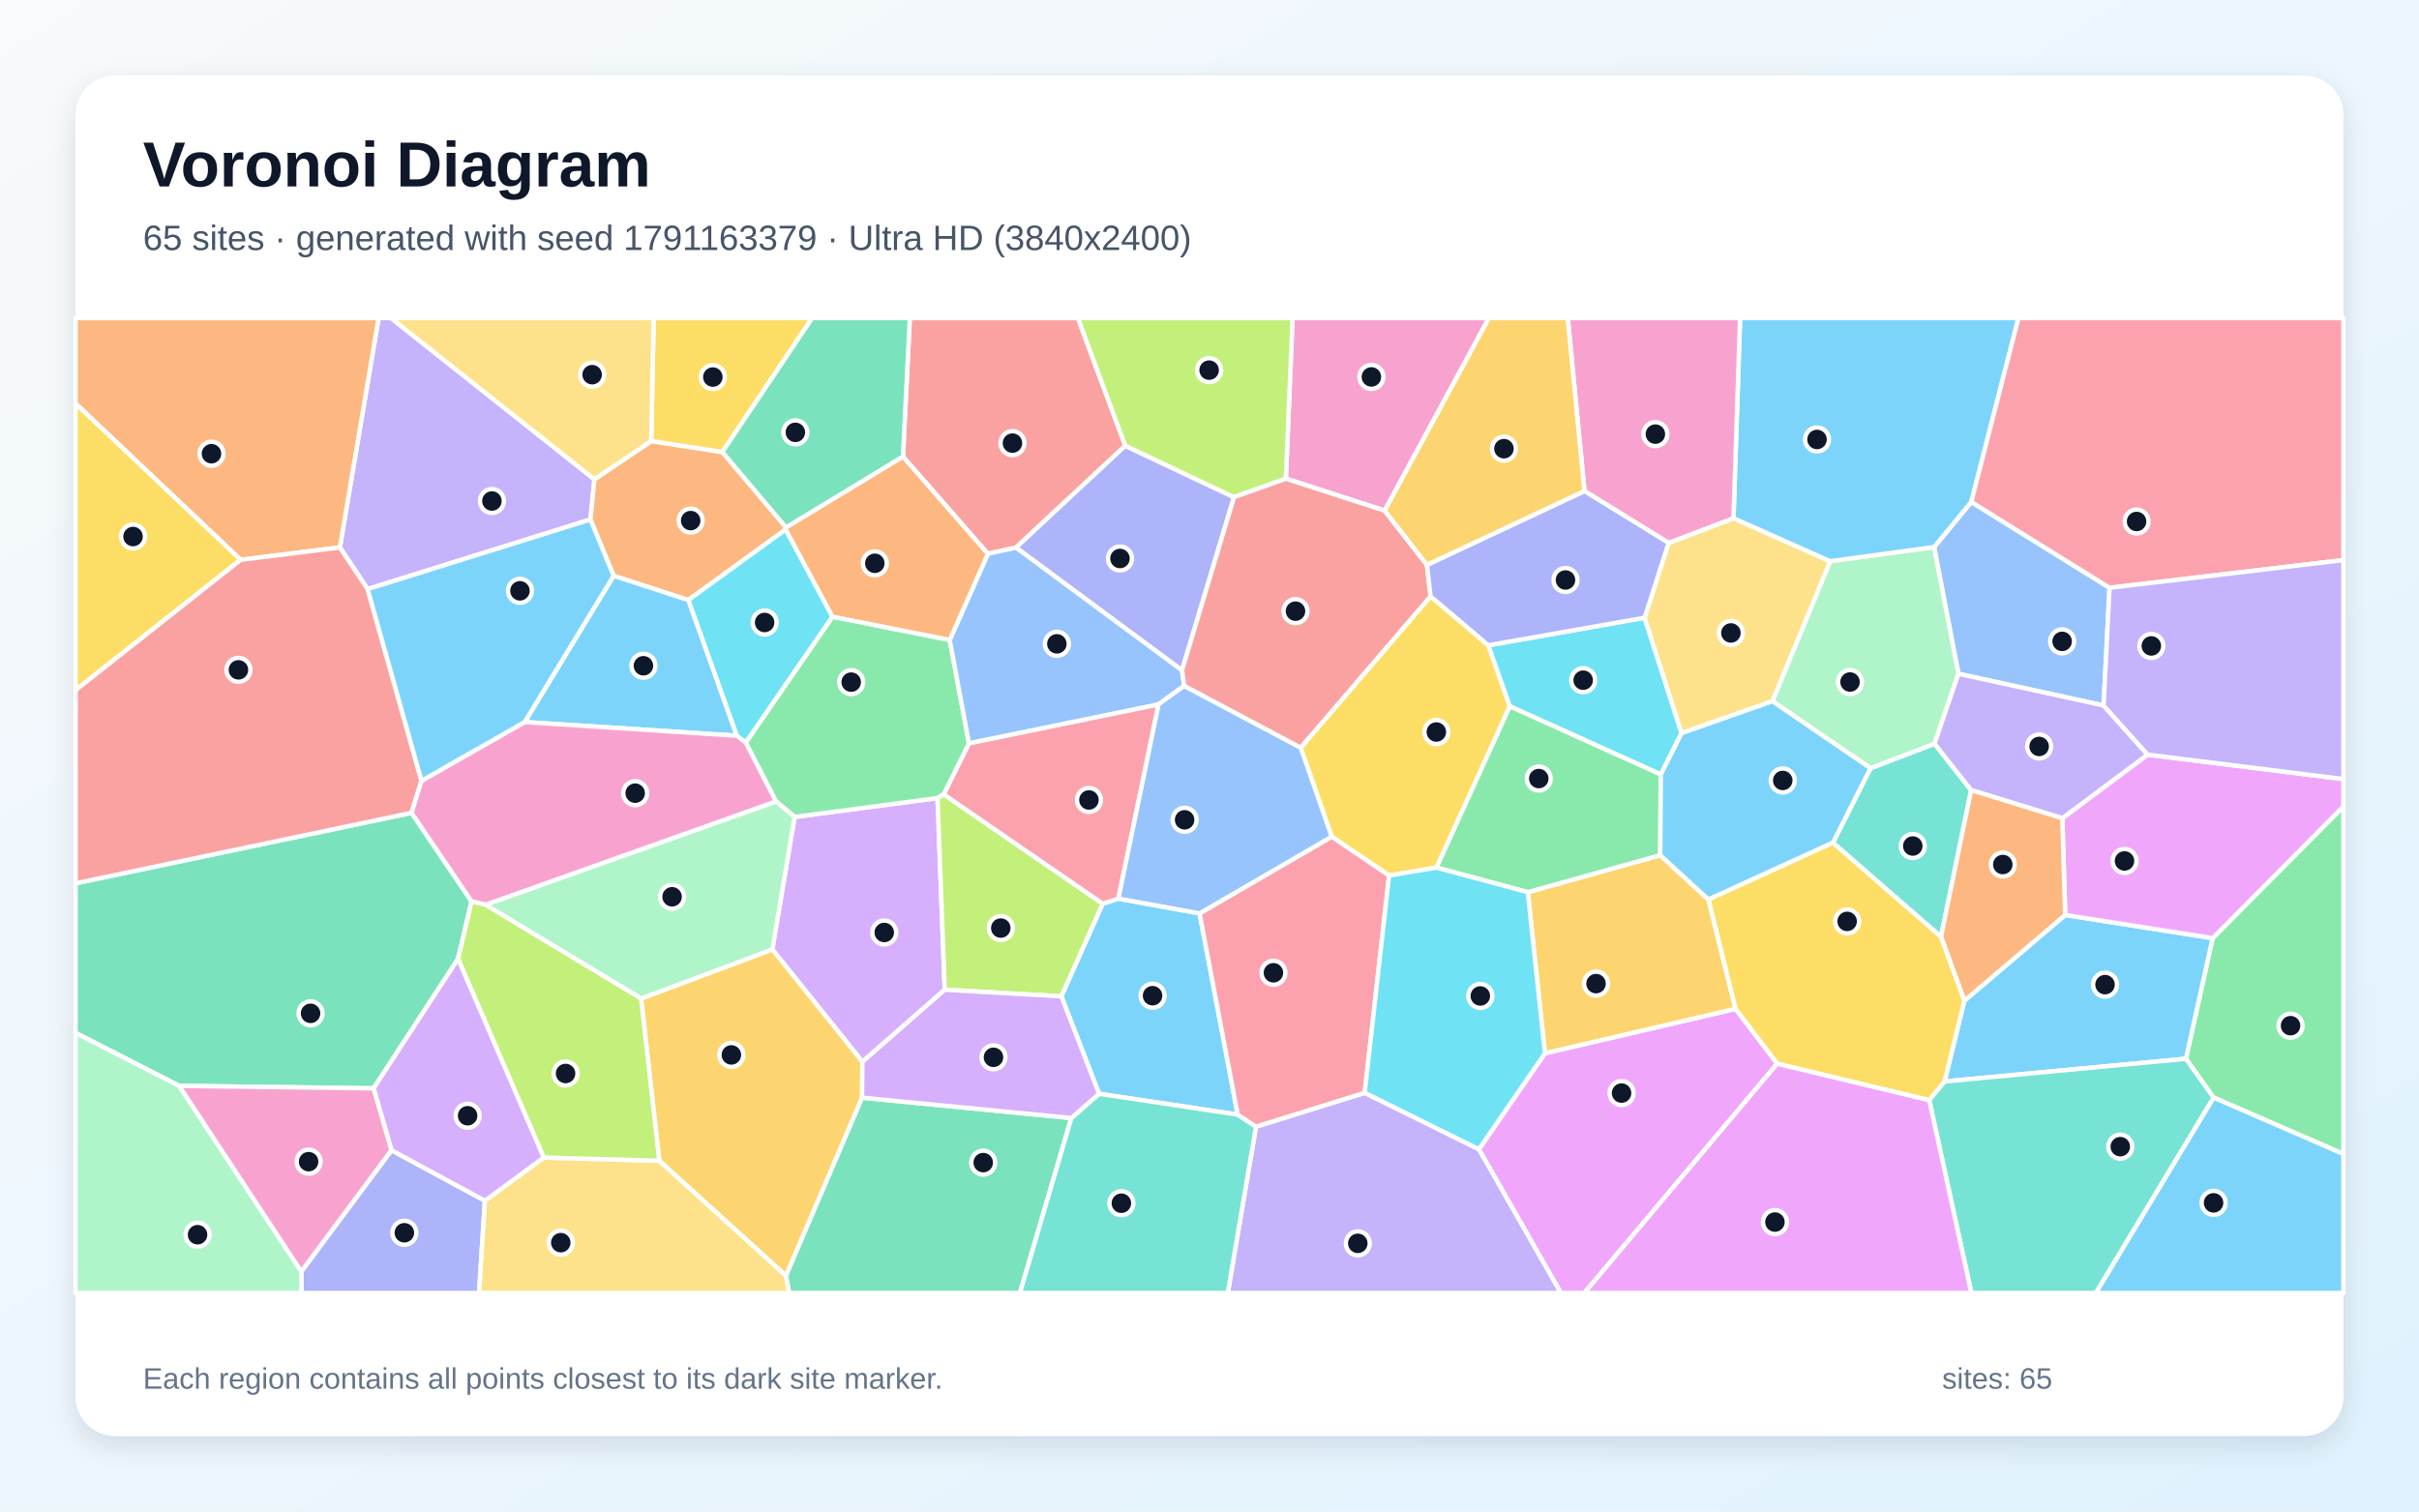
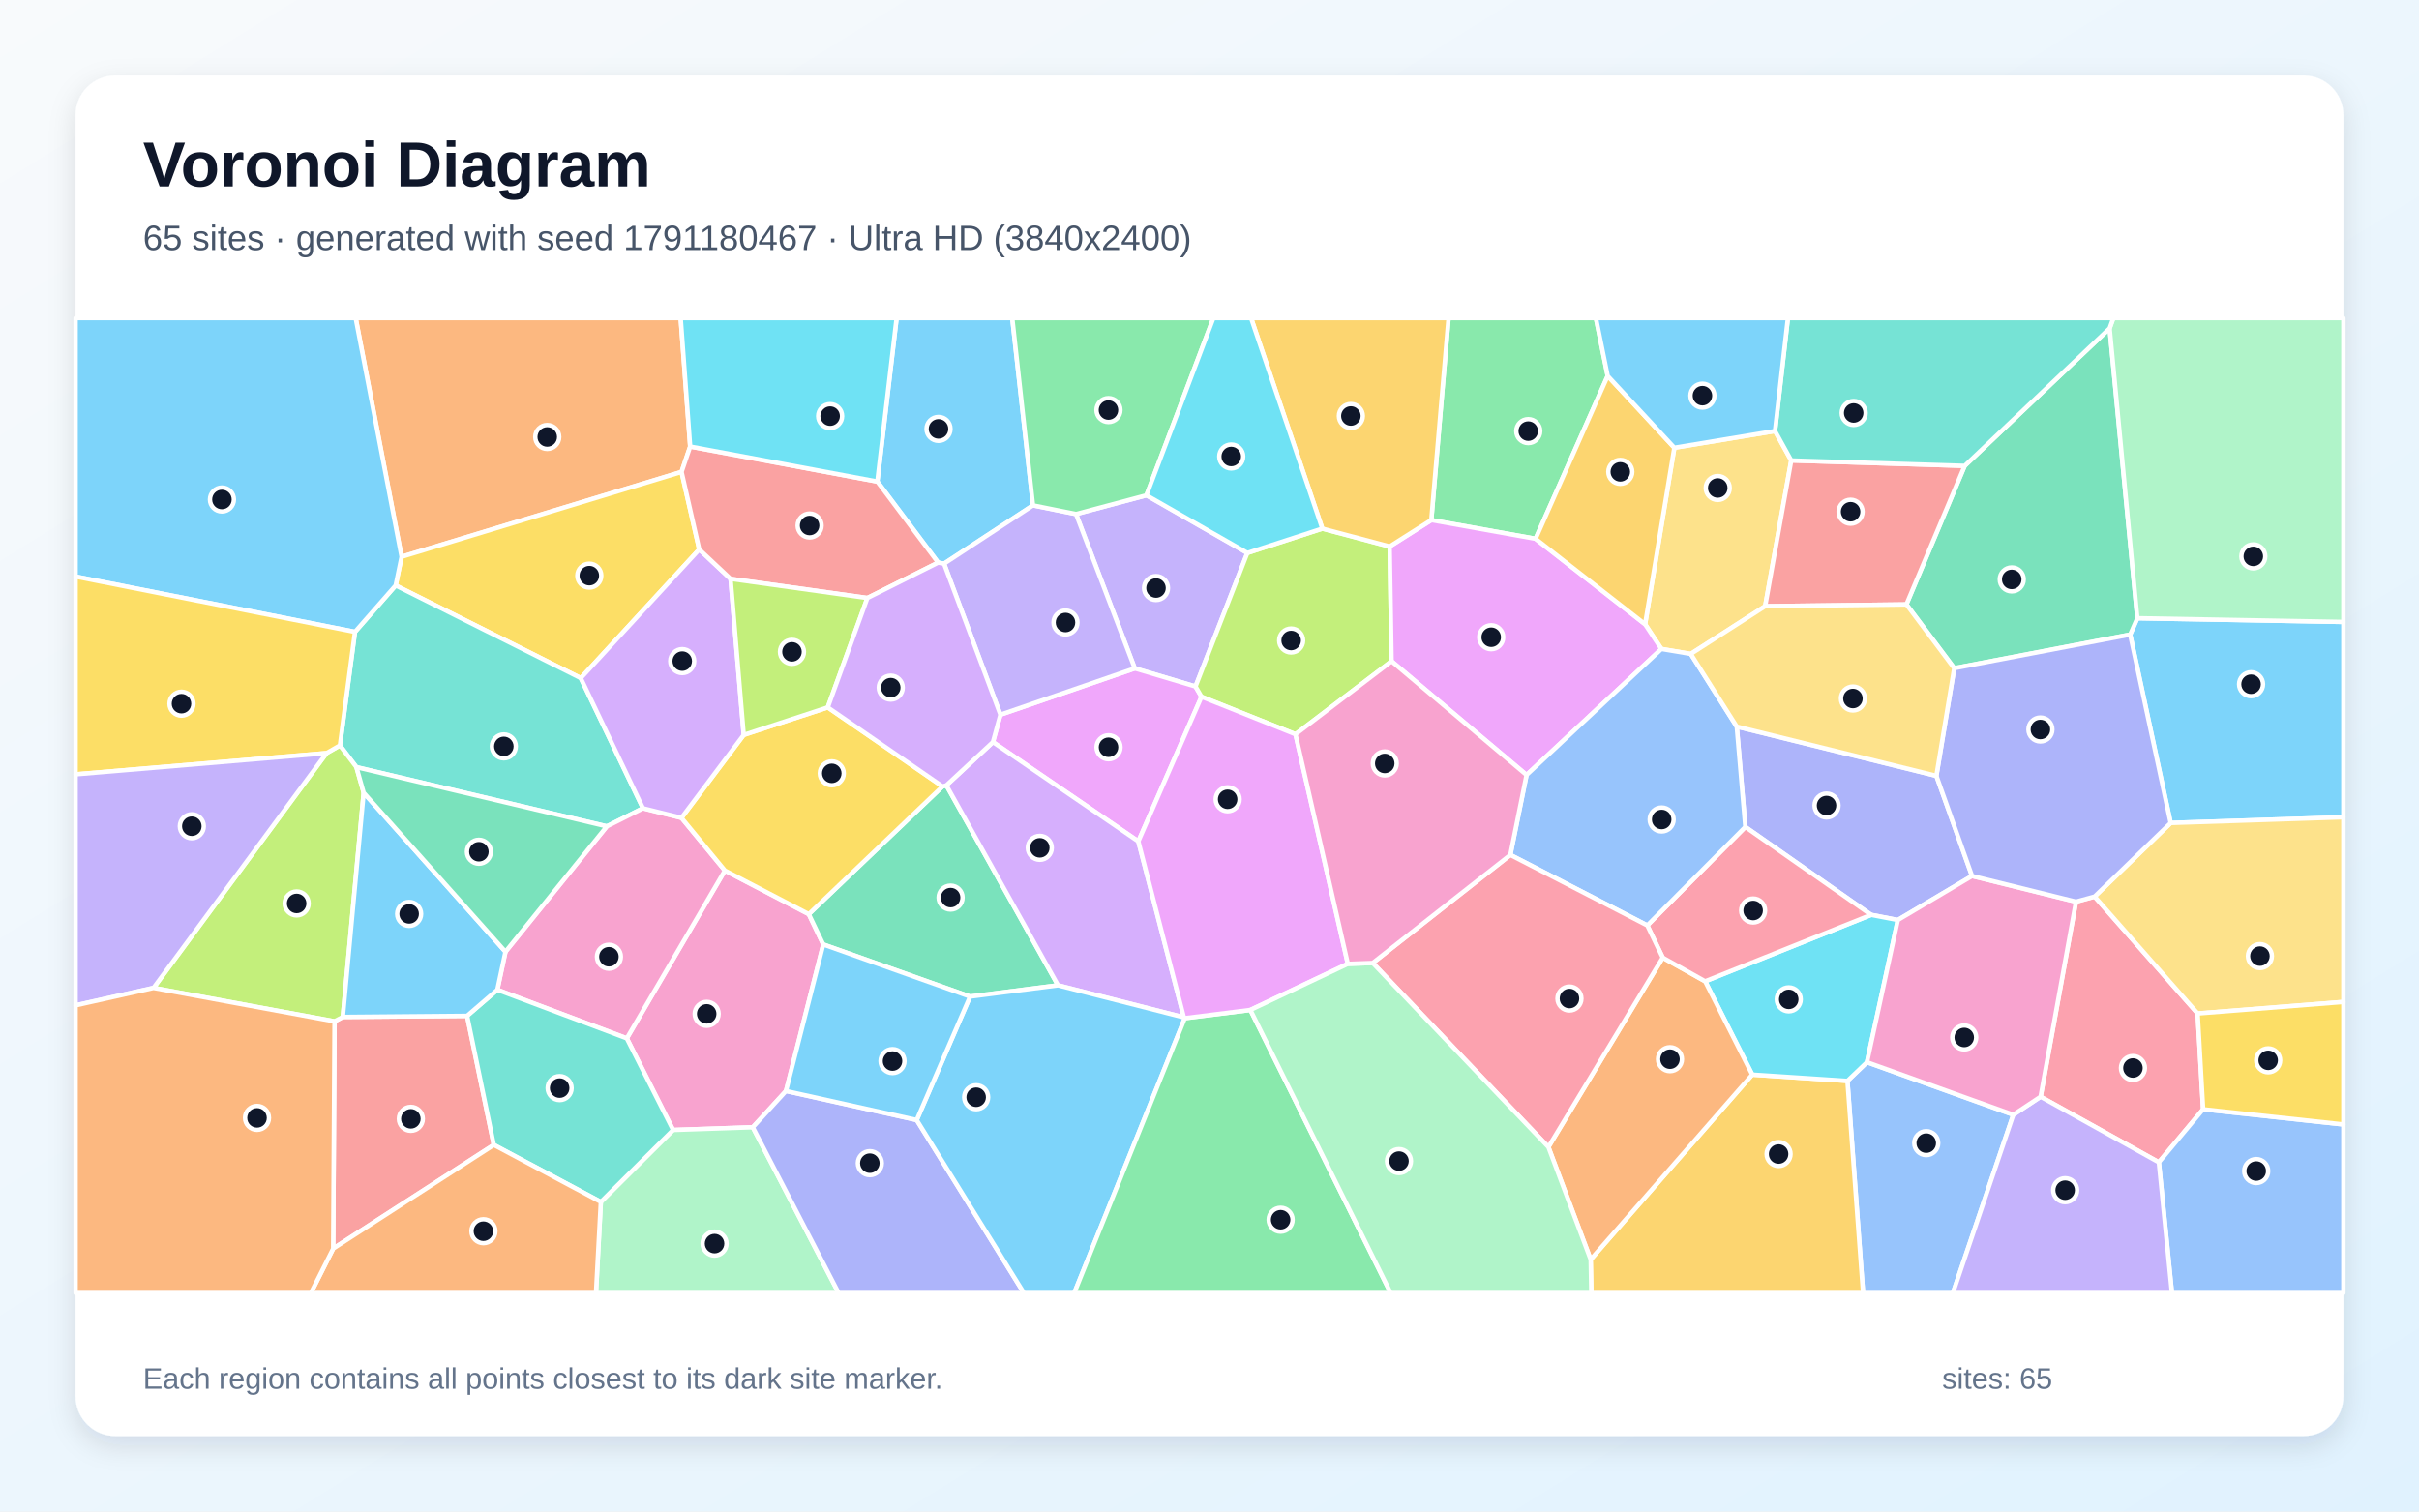
<svg xmlns="http://www.w3.org/2000/svg" width="3840" height="2400" viewBox="0 0 3840 2400" role="img" aria-labelledby="title description">
  <defs>
    <linearGradient id="background" x1="0" y1="0" x2="1" y2="1">
      <stop stop-color="#F8FAFC" />
      <stop offset="1" stop-color="#E0F2FE" />
    </linearGradient>
    <filter id="shadow" x="-5%" y="-5%" width="110%" height="110%">
      <feDropShadow dx="0" dy="15" stdDeviation="22" flood-color="#0F172A" flood-opacity=".12" />
    </filter>
  </defs>
  <rect width="3840" height="2400" fill="url(#background)" />
  <rect x="120" y="120" width="3600" height="2160" rx="63" fill="#FFFFFF" filter="url(#shadow)" />
  <g font-family="Arial, sans-serif">
    <text x="227" y="296" font-size="101" font-weight="700" fill="#0F172A">Voronoi Diagram</text>
-     <text x="227" y="397" font-size="56" fill="#475569">65 sites · generated with seed 1791163379 · Ultra HD (3840x2400)</text>
+     <text x="227" y="397" font-size="56" fill="#475569">65 sites · generated with seed 1791180467 · Ultra HD (3840x2400)</text>
  </g>
  <g stroke="#FFFFFF" stroke-width="7" stroke-linejoin="round">
-     <polygon points="1904.3,1450.3 1964.8,1769.8 1744.7,1736.7 1684.8,1582.0 1750.3,1435.0 1775.4,1426.8" fill="#38BDF8" fill-opacity="0.65" />
-     <polygon points="943.6,761.1 937.3,824.9 583.6,935.4 539.5,869.2 601.0,505.0 620.7,505.0" fill="#A78BFA" fill-opacity="0.65" />
-     <polygon points="2198.1,810.8 2041.2,760.0 2051.9,505.0 2363.6,505.0" fill="#F472B6" fill-opacity="0.65" />
-     <polygon points="382.0,888.9 120.0,640.8 120.0,505.0 601.0,505.0 539.5,869.2" fill="#FB923C" fill-opacity="0.65" />
-     <polygon points="2270.9,946.8 2362.6,1024.6 2396.8,1121.5 2280.4,1377.6 2205.1,1390.2 2114.0,1328.5 2064.7,1187.1" fill="#FACC15" fill-opacity="0.65" />
-     <polygon points="3513.8,1742.7 3470.0,1681.1 3512.4,1489.6 3720.0,1280.5 3720.0,1832.3" fill="#4ADE80" fill-opacity="0.65" />
-     <polygon points="3129.1,1254.6 3081.2,1487.5 2909.6,1338.1 2969.3,1219.8 3070.9,1180.9" fill="#2DD4BF" fill-opacity="0.65" />
-     <polygon points="3348.8,933.3 3339.3,1120.2 3108.8,1069.8 3070.2,868.6 3129.3,797.0" fill="#60A5FA" fill-opacity="0.65" />
-     <polygon points="2347.6,1824.8 2452.5,1672.4 2755.1,1601.8 2821.3,1688.8 2515.0,2053.0 2477.7,2053.0" fill="#E879F9" fill-opacity="0.65" />
-     <polygon points="1247.5,2025.6 1368.4,1742.9 1700.7,1775.2 1619.1,2053.0 1252.7,2053.0" fill="#34D399" fill-opacity="0.65" />
-     <polygon points="1786.3,707.7 1612.8,869.5 1568.2,879.3 1433.4,725.1 1444.3,505.0 1711.1,505.0" fill="#F87171" fill-opacity="0.65" />
-     <polygon points="1876.4,1064.4 1612.8,869.5 1786.3,707.7 1958.9,789.4" fill="#818CF8" fill-opacity="0.65" />
-     <polygon points="2755.1,1601.8 2452.5,1672.4 2425.3,1416.6 2635.5,1357.9 2712.1,1428.3" fill="#FBBF24" fill-opacity="0.65" />
-     <polygon points="2041.2,760.0 1958.9,789.4 1786.3,707.7 1711.1,505.0 2051.9,505.0" fill="#A3E635" fill-opacity="0.65" />
-     <polygon points="1369.0,1685.9 1226.0,1507.5 1261.4,1297.1 1488.3,1267.2 1499.7,1571.5" fill="#C084FC" fill-opacity="0.65" />
-     <polygon points="1497.9,1261.4 1538.2,1180.1 1839.2,1118.3 1775.4,1426.8 1750.3,1435.0" fill="#FB7185" fill-opacity="0.65" />
-     <polygon points="2610.7,980.8 2669.4,1164.1 2636.4,1229.7 2396.8,1121.5 2362.6,1024.6" fill="#22D3EE" fill-opacity="0.65" />
-     <polygon points="2813.6,1113.4 2905.3,891.1 3070.2,868.6 3108.8,1069.8 3070.9,1180.9 2969.3,1219.8" fill="#86EFAC" fill-opacity="0.65" />
-     <polygon points="2648.8,862.0 2751.8,822.8 2905.3,891.1 2813.6,1113.4 2669.4,1164.1 2610.7,980.8" fill="#FCD34D" fill-opacity="0.65" />
-     <polygon points="3086.9,1717.2 3118.3,1589.0 3278.4,1452.8 3512.4,1489.6 3470.0,1681.1" fill="#38BDF8" fill-opacity="0.65" />
-     <polygon points="3129.3,797.0 3070.2,868.6 2905.3,891.1 2751.8,822.8 2762.3,505.0 3204.2,505.0" fill="#38BDF8" fill-opacity="0.65" />
-     <polygon points="1993.8,1788.9 2166.4,1735.1 2347.6,1824.8 2477.7,2053.0 1949.0,2053.0" fill="#A78BFA" fill-opacity="0.65" />
-     <polygon points="2751.8,822.8 2648.8,862.0 2515.2,779.7 2488.7,505.0 2762.3,505.0" fill="#F472B6" fill-opacity="0.65" />
-     <polygon points="1247.9,837.6 1247.2,840.7 1092.6,952.8 974.1,914.2 937.3,824.9 943.6,761.1 1033.8,700.3 1146.7,717.7" fill="#FB923C" fill-opacity="0.65" />
-     <polygon points="120.0,1095.9 120.0,640.8 382.0,888.9" fill="#FACC15" fill-opacity="0.65" />
-     <polygon points="1507.6,1016.1 1538.2,1180.1 1497.9,1261.4 1488.3,1267.2 1261.4,1297.1 1231.9,1272.5 1183.8,1179.0 1321.5,979.1" fill="#4ADE80" fill-opacity="0.65" />
-     <polygon points="1700.7,1775.2 1744.7,1736.7 1964.8,1769.8 1993.8,1788.9 1949.0,2053.0 1619.1,2053.0" fill="#2DD4BF" fill-opacity="0.65" />
-     <polygon points="1507.6,1016.1 1568.2,879.3 1612.8,869.5 1876.4,1064.4 1879.8,1088.9 1839.2,1118.3 1538.2,1180.1" fill="#60A5FA" fill-opacity="0.65" />
-     <polygon points="3278.4,1452.8 3273.8,1299.2 3409.2,1198.2 3720.0,1237.0 3720.0,1280.5 3512.4,1489.6" fill="#E879F9" fill-opacity="0.65" />
-     <polygon points="748.6,1431.2 727.1,1522.5 593.0,1728.1 284.4,1724.1 120.0,1640.1 120.0,1402.5 653.3,1290.6" fill="#34D399" fill-opacity="0.65" />
-     <polygon points="669.1,1239.8 653.3,1290.6 120.0,1402.5 120.0,1095.9 382.0,888.9 539.5,869.2 583.6,935.4" fill="#F87171" fill-opacity="0.65" />
-     <polygon points="478.3,2018.9 621.4,1826.3 769.7,1906.5 760.5,2053.0 478.6,2053.0" fill="#818CF8" fill-opacity="0.65" />
-     <polygon points="1046.6,1843.1 1017.7,1585.5 1226.0,1507.5 1369.0,1685.9 1368.4,1742.9 1247.5,2025.6" fill="#FBBF24" fill-opacity="0.65" />
-     <polygon points="1499.7,1571.5 1488.3,1267.2 1497.9,1261.4 1750.3,1435.0 1684.8,1582.0" fill="#A3E635" fill-opacity="0.65" />
-     <polygon points="1700.7,1775.2 1368.4,1742.9 1369.0,1685.9 1499.7,1571.5 1684.8,1582.0 1744.7,1736.7" fill="#C084FC" fill-opacity="0.65" />
-     <polygon points="2166.4,1735.1 1993.8,1788.9 1964.8,1769.8 1904.3,1450.3 2114.0,1328.5 2205.1,1390.2" fill="#FB7185" fill-opacity="0.65" />
-     <polygon points="1321.5,979.1 1183.8,1179.0 1169.5,1168.2 1092.6,952.8 1247.2,840.7" fill="#22D3EE" fill-opacity="0.65" />
-     <polygon points="1017.7,1585.5 770.6,1436.6 1231.9,1272.5 1261.4,1297.1 1226.0,1507.5" fill="#86EFAC" fill-opacity="0.65" />
-     <polygon points="769.7,1906.5 863.1,1837.9 1046.6,1843.1 1247.5,2025.6 1252.7,2053.0 760.5,2053.0" fill="#FCD34D" fill-opacity="0.65" />
-     <polygon points="3513.8,1742.7 3720.0,1832.3 3720.0,2053.0 3326.8,2053.0" fill="#38BDF8" fill-opacity="0.65" />
-     <polygon points="832.9,1146.5 974.1,914.2 1092.6,952.8 1169.5,1168.2" fill="#38BDF8" fill-opacity="0.65" />
-     <polygon points="3108.8,1069.8 3339.3,1120.2 3409.2,1198.2 3273.8,1299.2 3129.1,1254.6 3070.9,1180.9" fill="#A78BFA" fill-opacity="0.65" />
-     <polygon points="770.6,1436.6 748.6,1431.2 653.3,1290.6 669.1,1239.8 832.9,1146.5 1169.5,1168.2 1183.8,1179.0 1231.9,1272.5" fill="#F472B6" fill-opacity="0.65" />
-     <polygon points="3273.8,1299.2 3278.4,1452.8 3118.3,1589.0 3081.2,1487.5 3129.1,1254.6" fill="#FB923C" fill-opacity="0.65" />
-     <polygon points="1146.7,717.7 1033.8,700.3 1037.6,505.0 1289.3,505.0" fill="#FACC15" fill-opacity="0.65" />
-     <polygon points="2635.5,1357.9 2425.3,1416.6 2280.4,1377.6 2396.8,1121.5 2636.4,1229.7" fill="#4ADE80" fill-opacity="0.65" />
-     <polygon points="3062.5,1746.7 3086.9,1717.2 3470.0,1681.1 3513.8,1742.7 3326.8,2053.0 3129.4,2053.0" fill="#2DD4BF" fill-opacity="0.65" />
-     <polygon points="1839.2,1118.3 1879.8,1088.9 2064.7,1187.1 2114.0,1328.5 1904.3,1450.3 1775.4,1426.8" fill="#60A5FA" fill-opacity="0.65" />
-     <polygon points="2821.3,1688.8 3062.5,1746.7 3129.4,2053.0 2515.0,2053.0" fill="#E879F9" fill-opacity="0.65" />
-     <polygon points="1433.4,725.1 1247.9,837.6 1146.7,717.7 1289.3,505.0 1444.3,505.0" fill="#34D399" fill-opacity="0.65" />
-     <polygon points="2265.2,896.9 2270.9,946.8 2064.7,1187.1 1879.8,1088.9 1876.4,1064.4 1958.9,789.4 2041.2,760.0 2198.1,810.8" fill="#F87171" fill-opacity="0.65" />
-     <polygon points="2515.2,779.7 2648.8,862.0 2610.7,980.8 2362.6,1024.6 2270.9,946.8 2265.2,896.9" fill="#818CF8" fill-opacity="0.65" />
-     <polygon points="2515.2,779.7 2265.2,896.9 2198.1,810.8 2363.6,505.0 2488.7,505.0" fill="#FBBF24" fill-opacity="0.65" />
-     <polygon points="863.1,1837.9 727.1,1522.5 748.6,1431.2 770.6,1436.6 1017.7,1585.5 1046.6,1843.1" fill="#A3E635" fill-opacity="0.65" />
-     <polygon points="863.1,1837.9 769.7,1906.5 621.4,1826.3 593.0,1728.1 727.1,1522.5" fill="#C084FC" fill-opacity="0.65" />
-     <polygon points="3348.8,933.3 3129.3,797.0 3204.2,505.0 3720.0,505.0 3720.0,889.3" fill="#FB7185" fill-opacity="0.65" />
-     <polygon points="2166.4,1735.1 2205.1,1390.2 2280.4,1377.6 2425.3,1416.6 2452.5,1672.4 2347.6,1824.8" fill="#22D3EE" fill-opacity="0.65" />
-     <polygon points="120.0,1640.1 284.4,1724.1 478.3,2018.9 478.6,2053.0 120.0,2053.0" fill="#86EFAC" fill-opacity="0.65" />
-     <polygon points="1033.8,700.3 943.6,761.1 620.7,505.0 1037.6,505.0" fill="#FCD34D" fill-opacity="0.65" />
-     <polygon points="832.9,1146.5 669.1,1239.8 583.6,935.4 937.3,824.9 974.1,914.2" fill="#38BDF8" fill-opacity="0.65" />
-     <polygon points="2636.4,1229.7 2669.4,1164.1 2813.6,1113.4 2969.3,1219.8 2909.6,1338.1 2712.1,1428.3 2635.5,1357.9" fill="#38BDF8" fill-opacity="0.65" />
-     <polygon points="3409.2,1198.2 3339.3,1120.2 3348.8,933.3 3720.0,889.3 3720.0,1237.0" fill="#A78BFA" fill-opacity="0.65" />
-     <polygon points="284.4,1724.1 593.0,1728.1 621.4,1826.3 478.3,2018.9" fill="#F472B6" fill-opacity="0.65" />
-     <polygon points="1507.6,1016.1 1321.5,979.1 1247.2,840.7 1247.9,837.6 1433.4,725.1 1568.2,879.3" fill="#FB923C" fill-opacity="0.65" />
-     <polygon points="3118.3,1589.0 3086.9,1717.2 3062.5,1746.7 2821.3,1688.8 2755.1,1601.8 2712.1,1428.3 2909.6,1338.1 3081.2,1487.5" fill="#FACC15" fill-opacity="0.65" />
+     <polygon points="1639.8,802.4 1498.6,895.0 1489.2,893.3 1392.7,764.6 1423.3,505.0 1606.9,505.0" fill="#38BDF8" fill-opacity="0.65" />
+     <polygon points="1819.9,786.4 1980.1,878.0 1897.8,1090.0 1801.4,1061.3 1708.1,816.2" fill="#A78BFA" fill-opacity="0.65" />
+     <polygon points="1247.7,1732.3 1195.0,1789.9 1068.5,1794.2 995.0,1648.7 1150.7,1382.2 1283.9,1451.5 1306.9,1499.6" fill="#F472B6" fill-opacity="0.65" />
+     <polygon points="1095.6,709.0 1081.9,749.3 637.5,884.1 564.6,505.0 1080.5,505.0" fill="#FB923C" fill-opacity="0.65" />
+     <polygon points="1110.0,872.4 921.9,1076.7 628.1,929.6 637.5,884.1 1081.9,749.3" fill="#FACC15" fill-opacity="0.65" />
+     <polygon points="2552.1,596.9 2437.6,855.5 2272.1,825.8 2299.5,505.0 2533.4,505.0" fill="#4ADE80" fill-opacity="0.65" />
+     <polygon points="565.8,1218.1 539.6,1183.6 563.5,1003.3 628.1,929.6 921.9,1076.7 1020.7,1283.4 963.3,1312.1" fill="#2DD4BF" fill-opacity="0.65" />
+     <polygon points="2932.7,1716.3 2963.7,1686.6 3196.0,1770.0 3100.1,2053.0 2957.5,2053.0" fill="#60A5FA" fill-opacity="0.65" />
+     <polygon points="1907.3,1106.3 1807.0,1335.9 1576.2,1178.3 1588.1,1134.8 1801.4,1061.3 1897.8,1090.0" fill="#E879F9" fill-opacity="0.65" />
+     <polygon points="1539.9,1582.4 1306.9,1499.6 1283.9,1451.5 1496.2,1248.7 1502.3,1246.9 1679.5,1564.5" fill="#34D399" fill-opacity="0.65" />
+     <polygon points="531.1,1621.7 544.2,1614.7 741.5,1613.0 783.9,1817.9 528.9,1982.5" fill="#F87171" fill-opacity="0.65" />
+     <polygon points="3073.9,1231.9 3130.5,1390.9 3012.7,1460.8 2970.3,1452.6 2770.6,1313.0 2757.0,1153.7" fill="#818CF8" fill-opacity="0.65" />
+     <polygon points="2525.1,1999.9 2781.6,1706.3 2932.7,1716.3 2957.5,2053.0 2526.1,2053.0" fill="#FBBF24" fill-opacity="0.65" />
+     <polygon points="2099.1,839.3 2206.0,867.7 2209.0,1049.9 2056.5,1165.9 1907.3,1106.3 1897.8,1090.0 1980.1,878.0" fill="#A3E635" fill-opacity="0.65" />
+     <polygon points="1879.3,1615.4 1679.5,1564.5 1502.3,1246.9 1576.2,1178.3 1807.0,1335.9" fill="#C084FC" fill-opacity="0.65" />
+     <polygon points="3295.5,1431.7 3325.1,1423.6 3488.6,1609.2 3497.3,1761.3 3427.0,1845.5 3239.3,1741.4" fill="#FB7185" fill-opacity="0.65" />
+     <polygon points="2781.6,1706.3 2706.8,1558.1 2970.3,1452.6 3012.7,1460.8 2963.7,1686.6 2932.7,1716.3" fill="#22D3EE" fill-opacity="0.65" />
+     <polygon points="953.8,1908.4 1068.5,1794.2 1195.0,1789.9 1331.3,2053.0 946.1,2053.0" fill="#86EFAC" fill-opacity="0.65" />
+     <polygon points="2817.7,684.4 2843.5,731.1 2802.1,962.5 2684.0,1038.3 2637.4,1030.4 2611.5,991.2 2657.9,710.9" fill="#FCD34D" fill-opacity="0.65" />
+     <polygon points="637.5,884.1 628.1,929.6 563.5,1003.3 120.0,915.5 120.0,505.0 564.6,505.0" fill="#38BDF8" fill-opacity="0.65" />
+     <polygon points="3445.8,1306.7 3381.5,1007.6 3392.9,981.6 3720.0,987.5 3720.0,1297.7" fill="#38BDF8" fill-opacity="0.65" />
+     <polygon points="1588.1,1134.8 1498.6,895.0 1639.8,802.4 1708.1,816.2 1801.4,1061.3" fill="#A78BFA" fill-opacity="0.65" />
+     <polygon points="789.5,1571.6 802.4,1511.2 963.3,1312.1 1020.7,1283.4 1081.8,1298.6 1150.7,1382.2 995.0,1648.7" fill="#F472B6" fill-opacity="0.65" />
+     <polygon points="2458.0,1821.3 2639.5,1520.5 2706.8,1558.1 2781.6,1706.3 2525.1,1999.9" fill="#FB923C" fill-opacity="0.65" />
+     <polygon points="1314.0,1123.2 1496.2,1248.7 1283.9,1451.5 1150.7,1382.2 1081.8,1298.6 1180.6,1166.9" fill="#FACC15" fill-opacity="0.65" />
+     <polygon points="1819.9,786.4 1708.1,816.2 1639.8,802.4 1606.9,505.0 1926.2,505.0" fill="#4ADE80" fill-opacity="0.65" />
+     <polygon points="953.8,1908.4 783.9,1817.9 741.5,1613.0 789.5,1571.6 995.0,1648.7 1068.5,1794.2" fill="#2DD4BF" fill-opacity="0.65" />
+     <polygon points="3427.0,1845.5 3497.3,1761.3 3720.0,1785.4 3720.0,2053.0 3447.8,2053.0" fill="#60A5FA" fill-opacity="0.65" />
+     <polygon points="2611.5,991.2 2637.4,1030.4 2423.3,1230.5 2209.0,1049.9 2206.0,867.7 2272.1,825.8 2437.6,855.5" fill="#E879F9" fill-opacity="0.65" />
+     <polygon points="3348.9,521.3 3392.9,981.6 3381.5,1007.6 3102.2,1061.0 3026.3,959.7 3118.8,739.7" fill="#34D399" fill-opacity="0.65" />
+     <polygon points="3118.8,739.7 3026.3,959.7 2802.1,962.5 2843.5,731.1" fill="#F87171" fill-opacity="0.65" />
+     <polygon points="1195.0,1789.9 1247.7,1732.3 1455.2,1778.4 1625.4,2053.0 1331.3,2053.0" fill="#818CF8" fill-opacity="0.65" />
+     <polygon points="2272.1,825.8 2206.0,867.7 2099.1,839.3 1986.0,505.0 2299.5,505.0" fill="#FBBF24" fill-opacity="0.65" />
+     <polygon points="577.3,1258.7 544.2,1614.7 531.1,1621.7 243.7,1568.6 518.4,1195.8 539.6,1183.6 565.8,1218.1" fill="#A3E635" fill-opacity="0.65" />
+     <polygon points="1159.7,919.1 1180.6,1166.9 1081.8,1298.6 1020.7,1283.4 921.9,1076.7 1110.0,872.4" fill="#C084FC" fill-opacity="0.65" />
+     <polygon points="2706.8,1558.1 2639.5,1520.5 2615.0,1469.4 2770.6,1313.0 2970.3,1452.6" fill="#FB7185" fill-opacity="0.65" />
+     <polygon points="2099.1,839.3 1980.1,878.0 1819.9,786.4 1926.2,505.0 1986.0,505.0" fill="#22D3EE" fill-opacity="0.65" />
+     <polygon points="3392.9,981.6 3348.9,521.3 3354.8,505.0 3720.0,505.0 3720.0,987.5" fill="#86EFAC" fill-opacity="0.65" />
+     <polygon points="3488.6,1609.2 3325.1,1423.6 3445.8,1306.7 3720.0,1297.7 3720.0,1590.9" fill="#FCD34D" fill-opacity="0.65" />
+     <polygon points="802.4,1511.2 789.5,1571.6 741.5,1613.0 544.2,1614.7 577.3,1258.7" fill="#38BDF8" fill-opacity="0.65" />
+     <polygon points="1455.2,1778.4 1539.9,1582.4 1679.5,1564.5 1879.3,1615.4 1880.8,1616.7 1705.3,2053.0 1625.4,2053.0" fill="#38BDF8" fill-opacity="0.65" />
+     <polygon points="3196.0,1770.0 3239.3,1741.4 3427.0,1845.5 3447.8,2053.0 3100.1,2053.0" fill="#A78BFA" fill-opacity="0.65" />
+     <polygon points="3295.5,1431.7 3239.3,1741.4 3196.0,1770.0 2963.7,1686.6 3012.7,1460.8 3130.5,1390.9" fill="#F472B6" fill-opacity="0.65" />
+     <polygon points="528.9,1982.5 783.9,1817.9 953.8,1908.4 946.1,2053.0 493.5,2053.0" fill="#FB923C" fill-opacity="0.65" />
+     <polygon points="518.4,1195.8 120.0,1229.5 120.0,915.5 563.5,1003.3 539.6,1183.6" fill="#FACC15" fill-opacity="0.65" />
+     <polygon points="1880.8,1616.7 1984.9,1603.6 2207.6,2053.0 1705.3,2053.0" fill="#4ADE80" fill-opacity="0.65" />
+     <polygon points="3348.9,521.3 3118.8,739.7 2843.5,731.1 2817.7,684.4 2838.2,505.0 3354.8,505.0" fill="#2DD4BF" fill-opacity="0.65" />
+     <polygon points="2615.0,1469.4 2397.6,1357.4 2423.3,1230.5 2637.4,1030.4 2684.0,1038.3 2757.0,1153.7 2770.6,1313.0" fill="#60A5FA" fill-opacity="0.65" />
+     <polygon points="2139.6,1530.4 1984.9,1603.6 1880.8,1616.7 1879.3,1615.4 1807.0,1335.9 1907.3,1106.3 2056.5,1165.9" fill="#E879F9" fill-opacity="0.65" />
+     <polygon points="802.4,1511.2 577.3,1258.7 565.8,1218.1 963.3,1312.1" fill="#34D399" fill-opacity="0.65" />
+     <polygon points="1376.9,949.5 1159.7,919.1 1110.0,872.4 1081.9,749.3 1095.6,709.0 1392.7,764.6 1489.2,893.3" fill="#F87171" fill-opacity="0.65" />
+     <polygon points="3102.2,1061.0 3381.5,1007.6 3445.8,1306.7 3325.1,1423.6 3295.5,1431.7 3130.5,1390.9 3073.9,1231.9" fill="#818CF8" fill-opacity="0.65" />
+     <polygon points="2657.9,710.9 2611.5,991.2 2437.6,855.5 2552.1,596.9" fill="#FBBF24" fill-opacity="0.65" />
+     <polygon points="1376.9,949.5 1314.0,1123.2 1180.6,1166.9 1159.7,919.1" fill="#A3E635" fill-opacity="0.65" />
+     <polygon points="1588.1,1134.8 1576.2,1178.3 1502.3,1246.9 1496.2,1248.7 1314.0,1123.2 1376.9,949.5 1489.2,893.3 1498.6,895.0" fill="#C084FC" fill-opacity="0.65" />
+     <polygon points="2179.1,1529.0 2397.6,1357.4 2615.0,1469.4 2639.5,1520.5 2458.0,1821.3" fill="#FB7185" fill-opacity="0.65" />
+     <polygon points="1095.6,709.0 1080.5,505.0 1423.3,505.0 1392.7,764.6" fill="#22D3EE" fill-opacity="0.65" />
+     <polygon points="1984.9,1603.6 2139.6,1530.4 2179.1,1529.0 2458.0,1821.3 2525.1,1999.9 2526.1,2053.0 2207.6,2053.0" fill="#86EFAC" fill-opacity="0.65" />
+     <polygon points="3026.3,959.7 3102.2,1061.0 3073.9,1231.9 2757.0,1153.7 2684.0,1038.3 2802.1,962.5" fill="#FCD34D" fill-opacity="0.65" />
+     <polygon points="1455.2,1778.4 1247.7,1732.3 1306.9,1499.6 1539.9,1582.4" fill="#38BDF8" fill-opacity="0.65" />
+     <polygon points="2817.7,684.4 2657.9,710.9 2552.1,596.9 2533.4,505.0 2838.2,505.0" fill="#38BDF8" fill-opacity="0.65" />
+     <polygon points="518.4,1195.8 243.7,1568.6 120.0,1596.3 120.0,1229.5" fill="#A78BFA" fill-opacity="0.65" />
+     <polygon points="2397.6,1357.4 2179.1,1529.0 2139.6,1530.4 2056.5,1165.9 2209.0,1049.9 2423.3,1230.5" fill="#F472B6" fill-opacity="0.65" />
+     <polygon points="120.0,1596.3 243.7,1568.6 531.1,1621.7 528.9,1982.5 493.5,2053.0 120.0,2053.0" fill="#FB923C" fill-opacity="0.65" />
+     <polygon points="3497.3,1761.3 3488.6,1609.2 3720.0,1590.9 3720.0,1785.4" fill="#FACC15" fill-opacity="0.65" />
  </g>
  <g>
-     <circle cx="1829.6" cy="1581.0" r="19" fill="#0F172A" stroke="#FFFFFF" stroke-width="7" />
-     <circle cx="780.9" cy="795.5" r="19" fill="#0F172A" stroke="#FFFFFF" stroke-width="7" />
-     <circle cx="2177.0" cy="598.5" r="19" fill="#0F172A" stroke="#FFFFFF" stroke-width="7" />
-     <circle cx="335.7" cy="720.4" r="19" fill="#0F172A" stroke="#FFFFFF" stroke-width="7" />
-     <circle cx="2280.1" cy="1162.3" r="19" fill="#0F172A" stroke="#FFFFFF" stroke-width="7" />
-     <circle cx="3636.1" cy="1628.6" r="19" fill="#0F172A" stroke="#FFFFFF" stroke-width="7" />
-     <circle cx="3036.4" cy="1343.3" r="19" fill="#0F172A" stroke="#FFFFFF" stroke-width="7" />
-     <circle cx="3273.5" cy="1018.4" r="19" fill="#0F172A" stroke="#FFFFFF" stroke-width="7" />
-     <circle cx="2574.1" cy="1735.6" r="19" fill="#0F172A" stroke="#FFFFFF" stroke-width="7" />
-     <circle cx="1560.8" cy="1846.0" r="19" fill="#0F172A" stroke="#FFFFFF" stroke-width="7" />
-     <circle cx="1607.2" cy="703.6" r="19" fill="#0F172A" stroke="#FFFFFF" stroke-width="7" />
-     <circle cx="1777.9" cy="886.8" r="19" fill="#0F172A" stroke="#FFFFFF" stroke-width="7" />
-     <circle cx="2533.6" cy="1561.8" r="19" fill="#0F172A" stroke="#FFFFFF" stroke-width="7" />
-     <circle cx="1919.4" cy="587.7" r="19" fill="#0F172A" stroke="#FFFFFF" stroke-width="7" />
-     <circle cx="1403.7" cy="1480.6" r="19" fill="#0F172A" stroke="#FFFFFF" stroke-width="7" />
-     <circle cx="1728.6" cy="1270.2" r="19" fill="#0F172A" stroke="#FFFFFF" stroke-width="7" />
-     <circle cx="2513.2" cy="1080.0" r="19" fill="#0F172A" stroke="#FFFFFF" stroke-width="7" />
-     <circle cx="2936.8" cy="1082.9" r="19" fill="#0F172A" stroke="#FFFFFF" stroke-width="7" />
-     <circle cx="2747.7" cy="1005.0" r="19" fill="#0F172A" stroke="#FFFFFF" stroke-width="7" />
-     <circle cx="3341.6" cy="1563.4" r="19" fill="#0F172A" stroke="#FFFFFF" stroke-width="7" />
-     <circle cx="2884.4" cy="697.8" r="19" fill="#0F172A" stroke="#FFFFFF" stroke-width="7" />
-     <circle cx="2155.4" cy="1974.2" r="19" fill="#0F172A" stroke="#FFFFFF" stroke-width="7" />
-     <circle cx="2627.8" cy="689.3" r="19" fill="#0F172A" stroke="#FFFFFF" stroke-width="7" />
-     <circle cx="1096.4" cy="826.6" r="19" fill="#0F172A" stroke="#FFFFFF" stroke-width="7" />
-     <circle cx="211.2" cy="851.9" r="19" fill="#0F172A" stroke="#FFFFFF" stroke-width="7" />
-     <circle cx="1351.2" cy="1083.1" r="19" fill="#0F172A" stroke="#FFFFFF" stroke-width="7" />
-     <circle cx="1780.1" cy="1910.5" r="19" fill="#0F172A" stroke="#FFFFFF" stroke-width="7" />
-     <circle cx="1677.7" cy="1022.3" r="19" fill="#0F172A" stroke="#FFFFFF" stroke-width="7" />
-     <circle cx="3372.5" cy="1367.0" r="19" fill="#0F172A" stroke="#FFFFFF" stroke-width="7" />
-     <circle cx="493.0" cy="1609.0" r="19" fill="#0F172A" stroke="#FFFFFF" stroke-width="7" />
-     <circle cx="378.5" cy="1063.6" r="19" fill="#0F172A" stroke="#FFFFFF" stroke-width="7" />
-     <circle cx="641.9" cy="1957.4" r="19" fill="#0F172A" stroke="#FFFFFF" stroke-width="7" />
-     <circle cx="1161.0" cy="1675.0" r="19" fill="#0F172A" stroke="#FFFFFF" stroke-width="7" />
-     <circle cx="1588.7" cy="1473.6" r="19" fill="#0F172A" stroke="#FFFFFF" stroke-width="7" />
-     <circle cx="1577.1" cy="1678.8" r="19" fill="#0F172A" stroke="#FFFFFF" stroke-width="7" />
-     <circle cx="2021.5" cy="1544.6" r="19" fill="#0F172A" stroke="#FFFFFF" stroke-width="7" />
-     <circle cx="1213.8" cy="988.4" r="19" fill="#0F172A" stroke="#FFFFFF" stroke-width="7" />
-     <circle cx="1066.9" cy="1423.9" r="19" fill="#0F172A" stroke="#FFFFFF" stroke-width="7" />
-     <circle cx="890.2" cy="1973.1" r="19" fill="#0F172A" stroke="#FFFFFF" stroke-width="7" />
-     <circle cx="3513.9" cy="1909.9" r="19" fill="#0F172A" stroke="#FFFFFF" stroke-width="7" />
-     <circle cx="1021.4" cy="1057.1" r="19" fill="#0F172A" stroke="#FFFFFF" stroke-width="7" />
-     <circle cx="3237.0" cy="1185.2" r="19" fill="#0F172A" stroke="#FFFFFF" stroke-width="7" />
-     <circle cx="1008.3" cy="1259.4" r="19" fill="#0F172A" stroke="#FFFFFF" stroke-width="7" />
-     <circle cx="3179.3" cy="1372.7" r="19" fill="#0F172A" stroke="#FFFFFF" stroke-width="7" />
-     <circle cx="1131.6" cy="598.7" r="19" fill="#0F172A" stroke="#FFFFFF" stroke-width="7" />
-     <circle cx="2442.7" cy="1236.2" r="19" fill="#0F172A" stroke="#FFFFFF" stroke-width="7" />
-     <circle cx="3365.8" cy="1820.7" r="19" fill="#0F172A" stroke="#FFFFFF" stroke-width="7" />
-     <circle cx="1880.5" cy="1301.7" r="19" fill="#0F172A" stroke="#FFFFFF" stroke-width="7" />
-     <circle cx="2817.6" cy="1940.4" r="19" fill="#0F172A" stroke="#FFFFFF" stroke-width="7" />
-     <circle cx="1262.6" cy="686.5" r="19" fill="#0F172A" stroke="#FFFFFF" stroke-width="7" />
-     <circle cx="2056.5" cy="970.4" r="19" fill="#0F172A" stroke="#FFFFFF" stroke-width="7" />
-     <circle cx="2485.1" cy="920.9" r="19" fill="#0F172A" stroke="#FFFFFF" stroke-width="7" />
-     <circle cx="2387.4" cy="712.4" r="19" fill="#0F172A" stroke="#FFFFFF" stroke-width="7" />
-     <circle cx="897.8" cy="1704.5" r="19" fill="#0F172A" stroke="#FFFFFF" stroke-width="7" />
-     <circle cx="742.3" cy="1771.6" r="19" fill="#0F172A" stroke="#FFFFFF" stroke-width="7" />
-     <circle cx="3391.7" cy="828.0" r="19" fill="#0F172A" stroke="#FFFFFF" stroke-width="7" />
-     <circle cx="2349.9" cy="1581.4" r="19" fill="#0F172A" stroke="#FFFFFF" stroke-width="7" />
-     <circle cx="313.6" cy="1960.5" r="19" fill="#0F172A" stroke="#FFFFFF" stroke-width="7" />
-     <circle cx="940.0" cy="594.9" r="19" fill="#0F172A" stroke="#FFFFFF" stroke-width="7" />
-     <circle cx="825.4" cy="938.1" r="19" fill="#0F172A" stroke="#FFFFFF" stroke-width="7" />
-     <circle cx="2830.0" cy="1239.2" r="19" fill="#0F172A" stroke="#FFFFFF" stroke-width="7" />
-     <circle cx="3415.1" cy="1025.6" r="19" fill="#0F172A" stroke="#FFFFFF" stroke-width="7" />
-     <circle cx="489.9" cy="1844.5" r="19" fill="#0F172A" stroke="#FFFFFF" stroke-width="7" />
-     <circle cx="1388.7" cy="894.4" r="19" fill="#0F172A" stroke="#FFFFFF" stroke-width="7" />
-     <circle cx="2932.2" cy="1463.0" r="19" fill="#0F172A" stroke="#FFFFFF" stroke-width="7" />
+     <circle cx="1489.8" cy="681.0" r="19" fill="#0F172A" stroke="#FFFFFF" stroke-width="7" />
+     <circle cx="1835.1" cy="933.7" r="19" fill="#0F172A" stroke="#FFFFFF" stroke-width="7" />
+     <circle cx="1121.8" cy="1609.8" r="19" fill="#0F172A" stroke="#FFFFFF" stroke-width="7" />
+     <circle cx="868.7" cy="693.8" r="19" fill="#0F172A" stroke="#FFFFFF" stroke-width="7" />
+     <circle cx="935.5" cy="914.0" r="19" fill="#0F172A" stroke="#FFFFFF" stroke-width="7" />
+     <circle cx="2426.0" cy="684.5" r="19" fill="#0F172A" stroke="#FFFFFF" stroke-width="7" />
+     <circle cx="799.8" cy="1185.1" r="19" fill="#0F172A" stroke="#FFFFFF" stroke-width="7" />
+     <circle cx="3057.8" cy="1815.1" r="19" fill="#0F172A" stroke="#FFFFFF" stroke-width="7" />
+     <circle cx="1759.7" cy="1186.5" r="19" fill="#0F172A" stroke="#FFFFFF" stroke-width="7" />
+     <circle cx="1509.0" cy="1425.2" r="19" fill="#0F172A" stroke="#FFFFFF" stroke-width="7" />
+     <circle cx="652.2" cy="1776.5" r="19" fill="#0F172A" stroke="#FFFFFF" stroke-width="7" />
+     <circle cx="2899.5" cy="1279.0" r="19" fill="#0F172A" stroke="#FFFFFF" stroke-width="7" />
+     <circle cx="2823.4" cy="1832.4" r="19" fill="#0F172A" stroke="#FFFFFF" stroke-width="7" />
+     <circle cx="2049.6" cy="1017.0" r="19" fill="#0F172A" stroke="#FFFFFF" stroke-width="7" />
+     <circle cx="1650.6" cy="1346.2" r="19" fill="#0F172A" stroke="#FFFFFF" stroke-width="7" />
+     <circle cx="3385.9" cy="1695.8" r="19" fill="#0F172A" stroke="#FFFFFF" stroke-width="7" />
+     <circle cx="2839.5" cy="1586.8" r="19" fill="#0F172A" stroke="#FFFFFF" stroke-width="7" />
+     <circle cx="1134.3" cy="1974.6" r="19" fill="#0F172A" stroke="#FFFFFF" stroke-width="7" />
+     <circle cx="2726.8" cy="774.8" r="19" fill="#0F172A" stroke="#FFFFFF" stroke-width="7" />
+     <circle cx="352.3" cy="793.1" r="19" fill="#0F172A" stroke="#FFFFFF" stroke-width="7" />
+     <circle cx="3573.4" cy="1086.4" r="19" fill="#0F172A" stroke="#FFFFFF" stroke-width="7" />
+     <circle cx="1691.4" cy="988.4" r="19" fill="#0F172A" stroke="#FFFFFF" stroke-width="7" />
+     <circle cx="966.6" cy="1519.1" r="19" fill="#0F172A" stroke="#FFFFFF" stroke-width="7" />
+     <circle cx="2651.0" cy="1681.8" r="19" fill="#0F172A" stroke="#FFFFFF" stroke-width="7" />
+     <circle cx="1320.4" cy="1227.9" r="19" fill="#0F172A" stroke="#FFFFFF" stroke-width="7" />
+     <circle cx="1759.6" cy="651.1" r="19" fill="#0F172A" stroke="#FFFFFF" stroke-width="7" />
+     <circle cx="888.4" cy="1727.7" r="19" fill="#0F172A" stroke="#FFFFFF" stroke-width="7" />
+     <circle cx="3581.6" cy="1859.4" r="19" fill="#0F172A" stroke="#FFFFFF" stroke-width="7" />
+     <circle cx="2367.2" cy="1011.8" r="19" fill="#0F172A" stroke="#FFFFFF" stroke-width="7" />
+     <circle cx="3193.5" cy="920.0" r="19" fill="#0F172A" stroke="#FFFFFF" stroke-width="7" />
+     <circle cx="2937.7" cy="812.5" r="19" fill="#0F172A" stroke="#FFFFFF" stroke-width="7" />
+     <circle cx="1380.8" cy="1846.9" r="19" fill="#0F172A" stroke="#FFFFFF" stroke-width="7" />
+     <circle cx="2144.4" cy="660.5" r="19" fill="#0F172A" stroke="#FFFFFF" stroke-width="7" />
+     <circle cx="470.9" cy="1434.5" r="19" fill="#0F172A" stroke="#FFFFFF" stroke-width="7" />
+     <circle cx="1083.0" cy="1049.7" r="19" fill="#0F172A" stroke="#FFFFFF" stroke-width="7" />
+     <circle cx="2783.0" cy="1445.7" r="19" fill="#0F172A" stroke="#FFFFFF" stroke-width="7" />
+     <circle cx="1954.5" cy="724.8" r="19" fill="#0F172A" stroke="#FFFFFF" stroke-width="7" />
+     <circle cx="3577.0" cy="883.4" r="19" fill="#0F172A" stroke="#FFFFFF" stroke-width="7" />
+     <circle cx="3587.5" cy="1518.1" r="19" fill="#0F172A" stroke="#FFFFFF" stroke-width="7" />
+     <circle cx="649.5" cy="1451.1" r="19" fill="#0F172A" stroke="#FFFFFF" stroke-width="7" />
+     <circle cx="1549.6" cy="1742.2" r="19" fill="#0F172A" stroke="#FFFFFF" stroke-width="7" />
+     <circle cx="3278.3" cy="1889.8" r="19" fill="#0F172A" stroke="#FFFFFF" stroke-width="7" />
+     <circle cx="3118.1" cy="1647.3" r="19" fill="#0F172A" stroke="#FFFFFF" stroke-width="7" />
+     <circle cx="767.4" cy="1954.9" r="19" fill="#0F172A" stroke="#FFFFFF" stroke-width="7" />
+     <circle cx="288.1" cy="1117.3" r="19" fill="#0F172A" stroke="#FFFFFF" stroke-width="7" />
+     <circle cx="2032.9" cy="1936.7" r="19" fill="#0F172A" stroke="#FFFFFF" stroke-width="7" />
+     <circle cx="2942.6" cy="655.7" r="19" fill="#0F172A" stroke="#FFFFFF" stroke-width="7" />
+     <circle cx="2637.8" cy="1301.2" r="19" fill="#0F172A" stroke="#FFFFFF" stroke-width="7" />
+     <circle cx="1948.8" cy="1269.1" r="19" fill="#0F172A" stroke="#FFFFFF" stroke-width="7" />
+     <circle cx="760.2" cy="1352.4" r="19" fill="#0F172A" stroke="#FFFFFF" stroke-width="7" />
+     <circle cx="1285.2" cy="834.4" r="19" fill="#0F172A" stroke="#FFFFFF" stroke-width="7" />
+     <circle cx="3239.0" cy="1158.3" r="19" fill="#0F172A" stroke="#FFFFFF" stroke-width="7" />
+     <circle cx="2572.1" cy="749.2" r="19" fill="#0F172A" stroke="#FFFFFF" stroke-width="7" />
+     <circle cx="1257.2" cy="1035.0" r="19" fill="#0F172A" stroke="#FFFFFF" stroke-width="7" />
+     <circle cx="1414.0" cy="1091.8" r="19" fill="#0F172A" stroke="#FFFFFF" stroke-width="7" />
+     <circle cx="2491.4" cy="1585.5" r="19" fill="#0F172A" stroke="#FFFFFF" stroke-width="7" />
+     <circle cx="1317.8" cy="660.7" r="19" fill="#0F172A" stroke="#FFFFFF" stroke-width="7" />
+     <circle cx="2220.8" cy="1843.6" r="19" fill="#0F172A" stroke="#FFFFFF" stroke-width="7" />
+     <circle cx="2941.4" cy="1109.1" r="19" fill="#0F172A" stroke="#FFFFFF" stroke-width="7" />
+     <circle cx="1416.8" cy="1684.8" r="19" fill="#0F172A" stroke="#FFFFFF" stroke-width="7" />
+     <circle cx="2702.5" cy="628.2" r="19" fill="#0F172A" stroke="#FFFFFF" stroke-width="7" />
+     <circle cx="304.5" cy="1311.9" r="19" fill="#0F172A" stroke="#FFFFFF" stroke-width="7" />
+     <circle cx="2198.2" cy="1212.2" r="19" fill="#0F172A" stroke="#FFFFFF" stroke-width="7" />
+     <circle cx="408.0" cy="1775.0" r="19" fill="#0F172A" stroke="#FFFFFF" stroke-width="7" />
+     <circle cx="3600.6" cy="1683.6" r="19" fill="#0F172A" stroke="#FFFFFF" stroke-width="7" />
  </g>
  <g font-family="Arial, sans-serif" font-size="47" fill="#64748B">
    <text x="227" y="2205">Each region contains all points closest to its dark site marker.</text>
    <text x="3083" y="2205">sites: 65</text>
  </g>
</svg>
